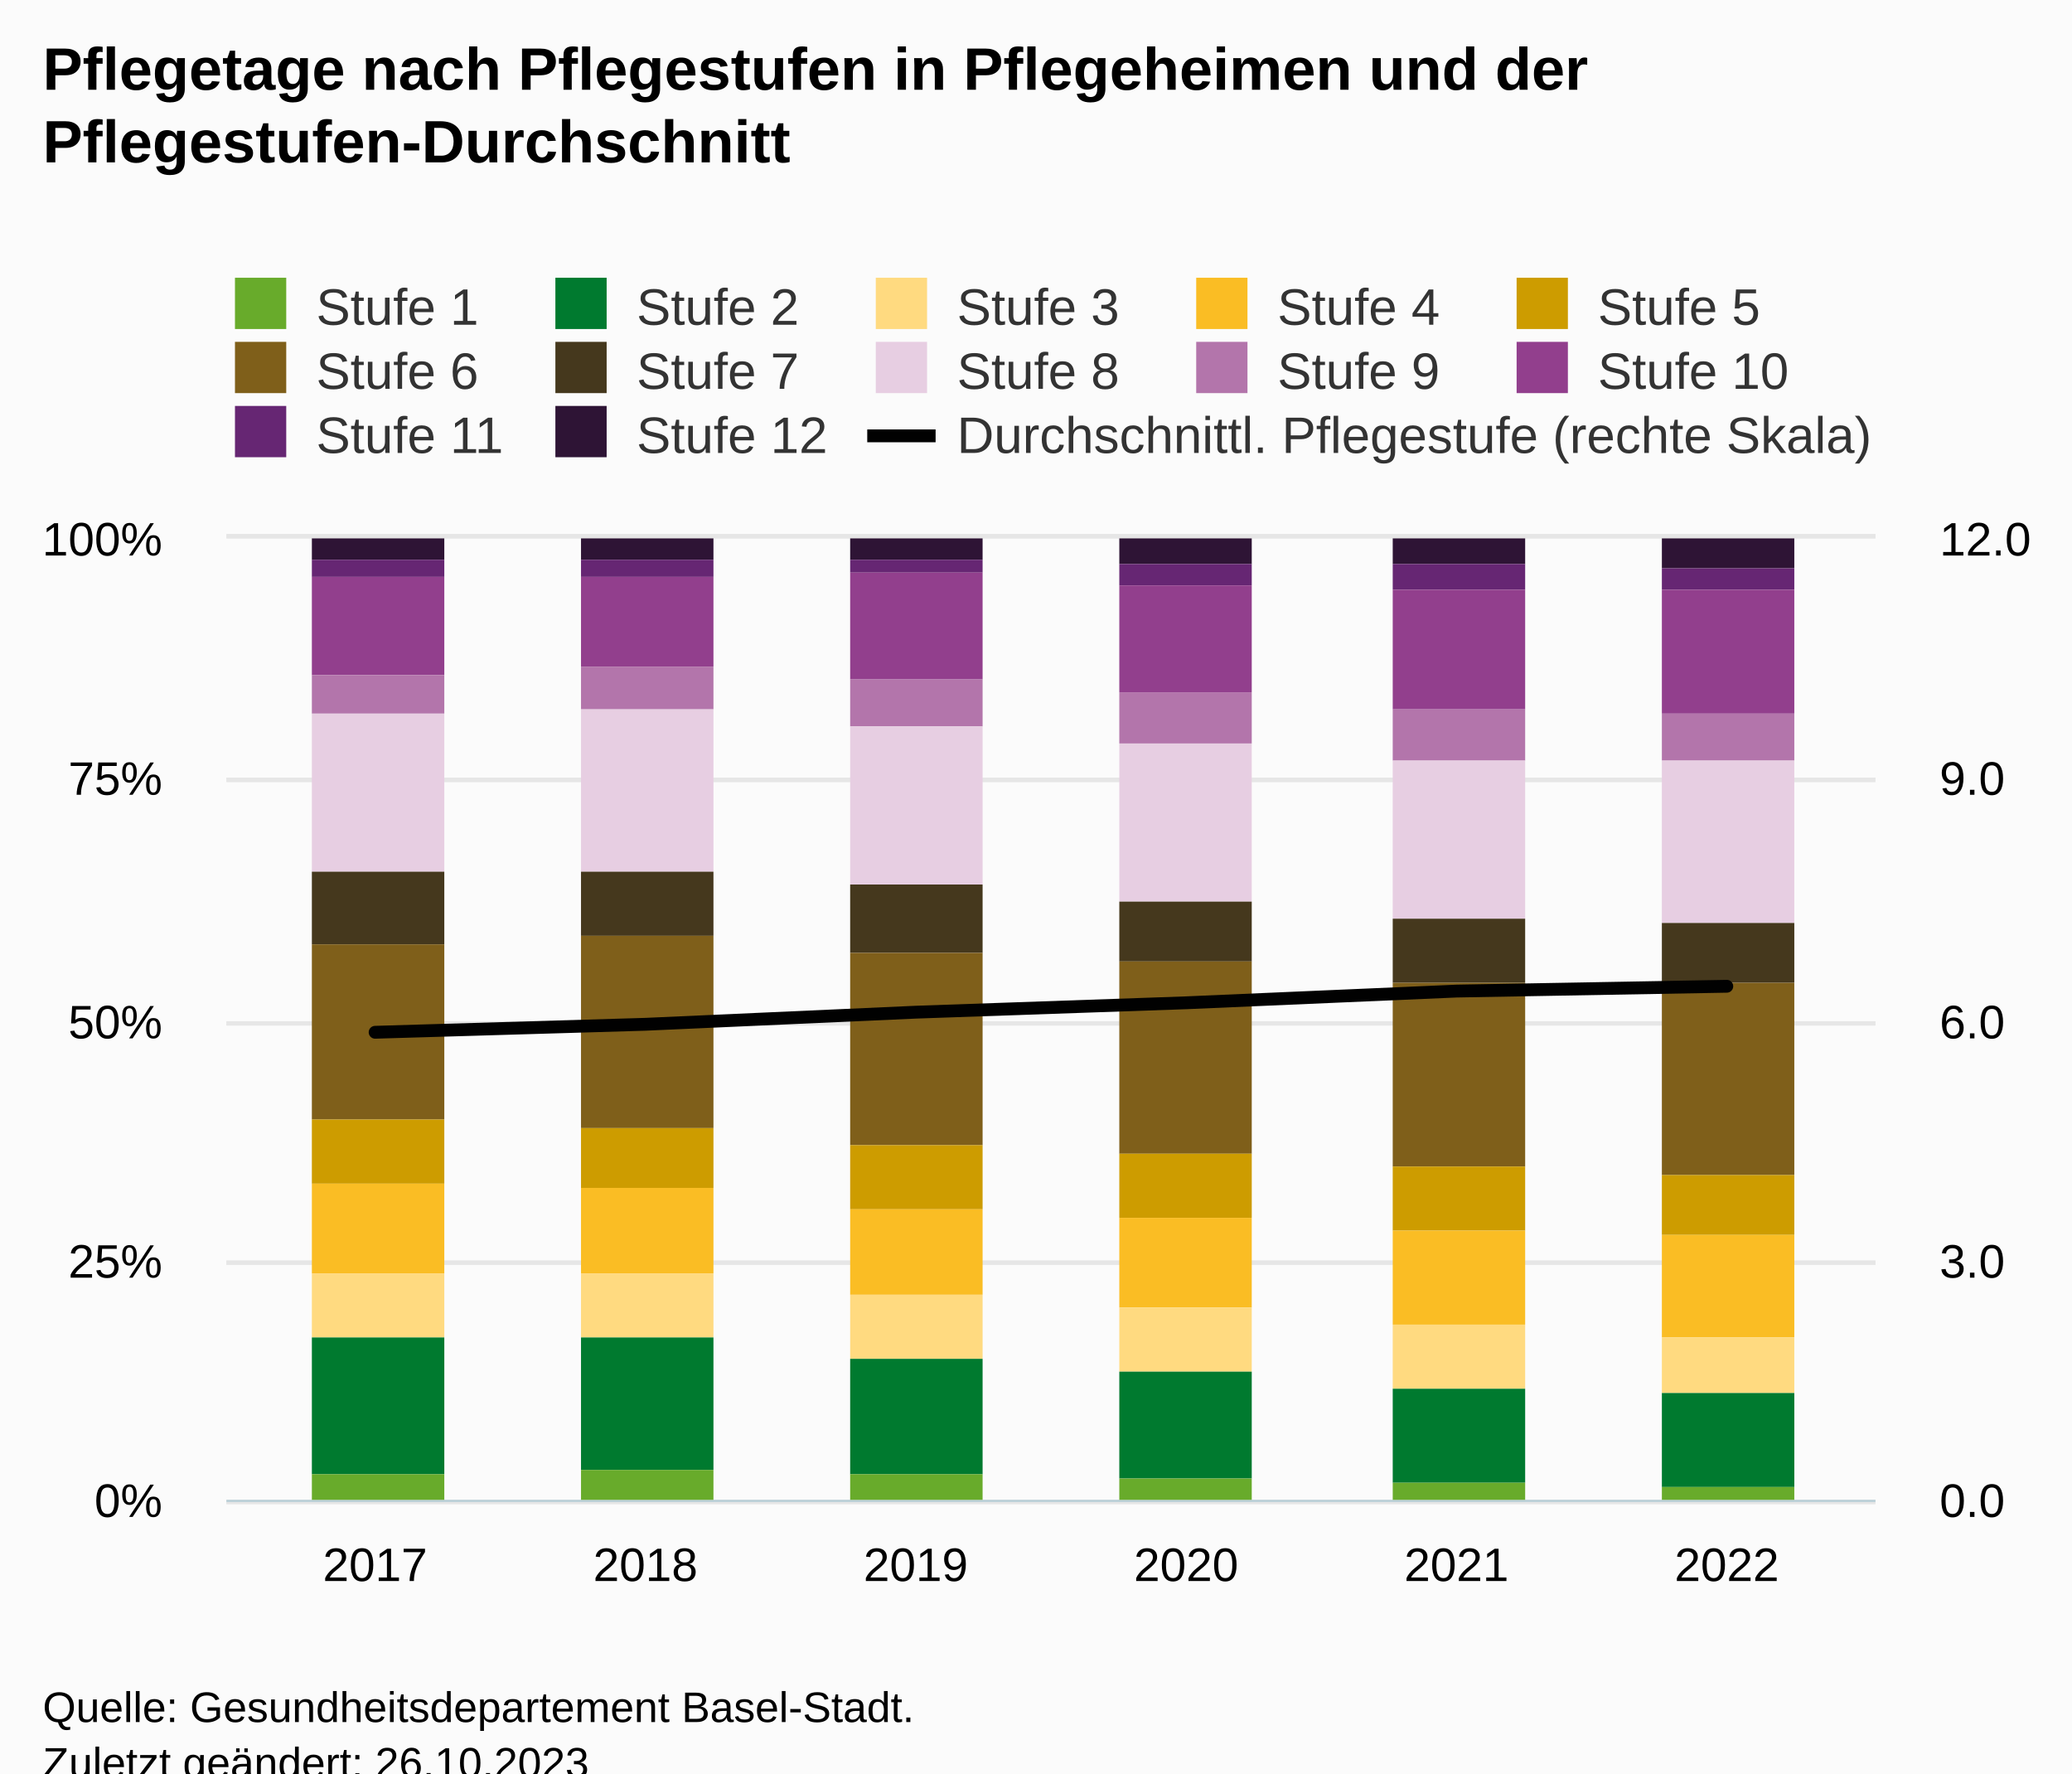
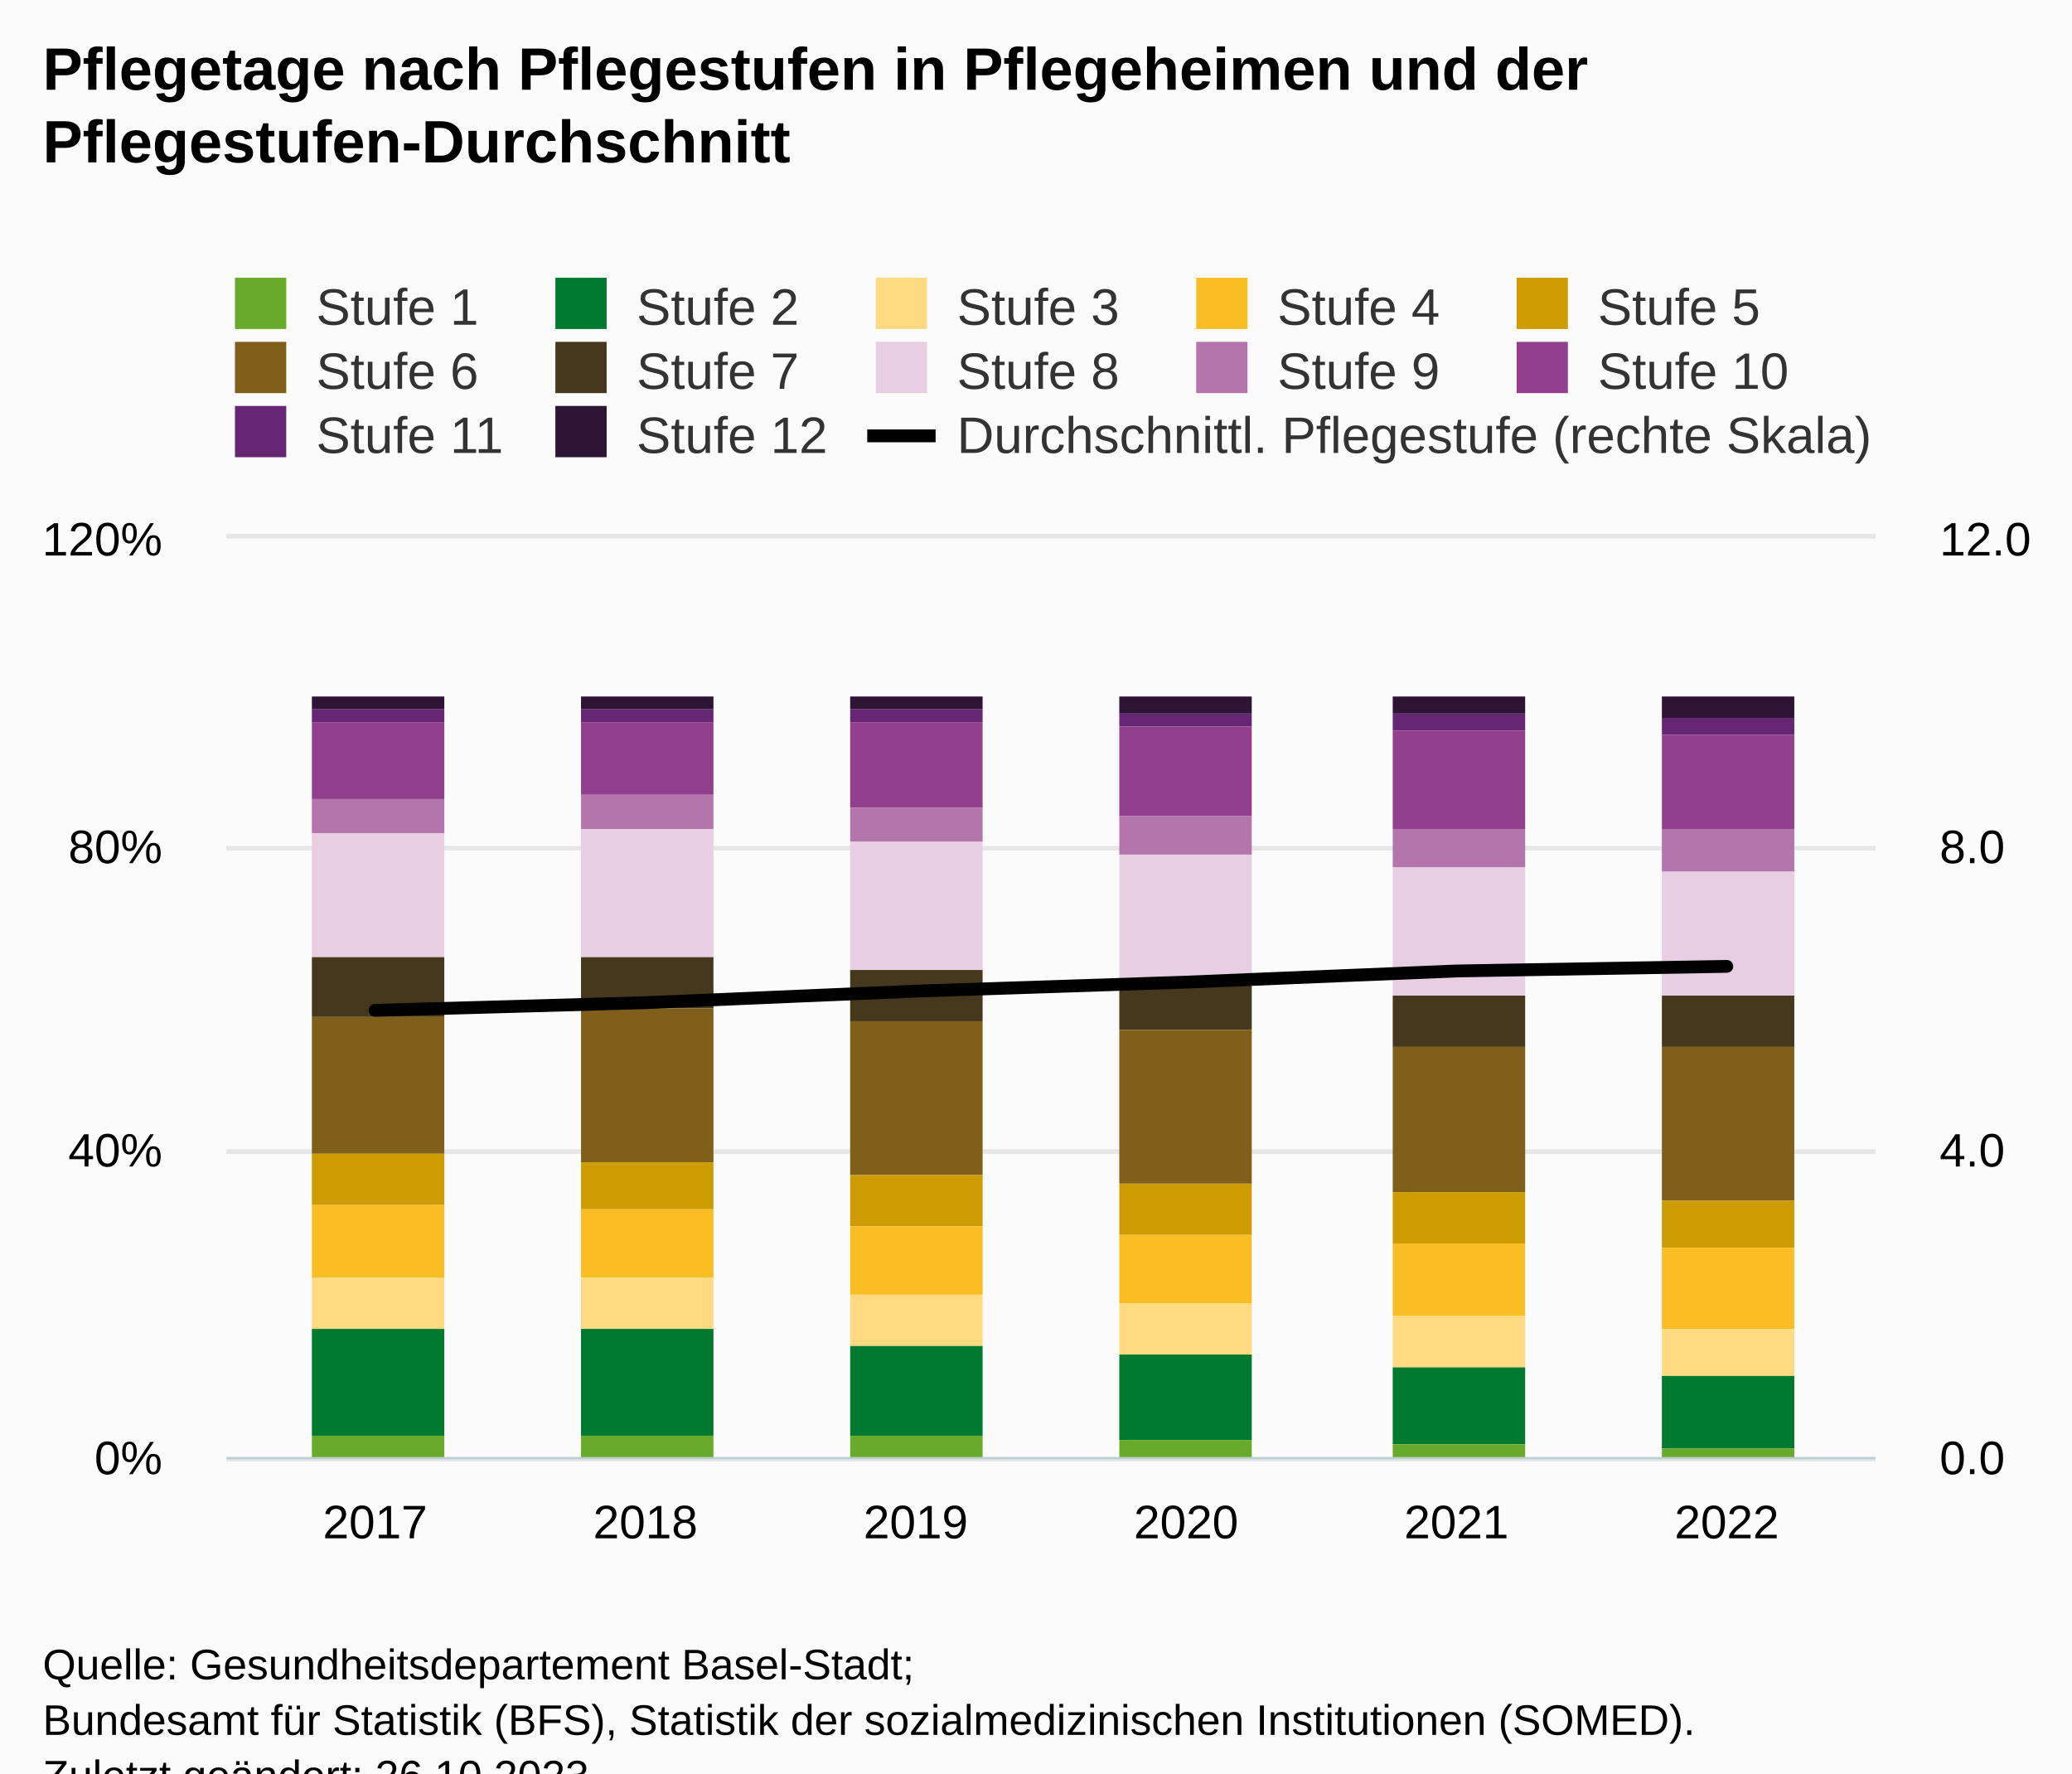
<svg xmlns="http://www.w3.org/2000/svg" version="1.1" class="highcharts-root" style="font-family:Arial;font-size:12px;" viewBox="0 0 485 415">
  <defs>
-     <clipPath id="highcharts-hj6j8vc-87-">
-       <rect x="0" y="0" width="386" height="225" fill="none" />
-     </clipPath>
-     <clipPath id="highcharts-hj6j8vc-94-">
-       <rect x="0" y="0" width="386" height="225" fill="none" />
-     </clipPath>
-     <clipPath id="highcharts-hj6j8vc-167-">
-       <rect x="0" y="0" width="386" height="225" fill="none" />
-     </clipPath>
-     <clipPath id="highcharts-hj6j8vc-168-">
-       <rect x="53" y="126" width="386" height="225" fill="none" />
+     <clipPath id="highcharts-o4ku2j7-87-">
+       <rect x="0" y="0" width="386" height="215" fill="none" />
+     </clipPath>
+     <clipPath id="highcharts-o4ku2j7-94-">
+       <rect x="0" y="0" width="386" height="215" fill="none" />
+     </clipPath>
+     <clipPath id="highcharts-o4ku2j7-167-">
+       <rect x="0" y="0" width="386" height="215" fill="none" />
+     </clipPath>
+     <clipPath id="highcharts-o4ku2j7-168-">
+       <rect x="53" y="126" width="386" height="215" fill="none" />
    </clipPath>
  </defs>
  <rect fill="#fbfbfb" class="highcharts-background" x="0" y="0" width="485" height="428" rx="0" ry="0" />
-   <rect fill="none" class="highcharts-plot-background" x="53" y="126" width="386" height="225" />
+   <rect fill="none" class="highcharts-plot-background" x="53" y="126" width="386" height="215" />
  <g class="highcharts-pane-group" data-z-index="0" />
  <g class="highcharts-grid highcharts-xaxis-grid" data-z-index="1">
-     <path fill="none" data-z-index="1" class="highcharts-grid-line" d="M 87.5 126 L 87.5 351" opacity="1" />
-     <path fill="none" data-z-index="1" class="highcharts-grid-line" d="M 150.5 126 L 150.5 351" opacity="1" />
-     <path fill="none" data-z-index="1" class="highcharts-grid-line" d="M 213.5 126 L 213.5 351" opacity="1" />
-     <path fill="none" data-z-index="1" class="highcharts-grid-line" d="M 277.5 126 L 277.5 351" opacity="1" />
-     <path fill="none" data-z-index="1" class="highcharts-grid-line" d="M 340.5 126 L 340.5 351" opacity="1" />
-     <path fill="none" data-z-index="1" class="highcharts-grid-line" d="M 403.5 126 L 403.5 351" opacity="1" />
+     <path fill="none" data-z-index="1" class="highcharts-grid-line" d="M 87.5 126 L 87.5 341" opacity="1" />
+     <path fill="none" data-z-index="1" class="highcharts-grid-line" d="M 150.5 126 L 150.5 341" opacity="1" />
+     <path fill="none" data-z-index="1" class="highcharts-grid-line" d="M 213.5 126 L 213.5 341" opacity="1" />
+     <path fill="none" data-z-index="1" class="highcharts-grid-line" d="M 277.5 126 L 277.5 341" opacity="1" />
+     <path fill="none" data-z-index="1" class="highcharts-grid-line" d="M 340.5 126 L 340.5 341" opacity="1" />
+     <path fill="none" data-z-index="1" class="highcharts-grid-line" d="M 403.5 126 L 403.5 341" opacity="1" />
  </g>
  <g class="highcharts-grid highcharts-yaxis-grid" data-z-index="1">
-     <path fill="none" stroke="#e6e6e6" stroke-width="1" data-z-index="1" class="highcharts-grid-line" d="M 53 351.5 L 439 351.5" opacity="1" />
-     <path fill="none" stroke="#e6e6e6" stroke-width="1" data-z-index="1" class="highcharts-grid-line" d="M 53 295.5 L 439 295.5" opacity="1" />
-     <path fill="none" stroke="#e6e6e6" stroke-width="1" data-z-index="1" class="highcharts-grid-line" d="M 53 239.5 L 439 239.5" opacity="1" />
-     <path fill="none" stroke="#e6e6e6" stroke-width="1" data-z-index="1" class="highcharts-grid-line" d="M 53 182.5 L 439 182.5" opacity="1" />
+     <path fill="none" stroke="#e6e6e6" stroke-width="1" data-z-index="1" class="highcharts-grid-line" d="M 53 341.5 L 439 341.5" opacity="1" />
+     <path fill="none" stroke="#e6e6e6" stroke-width="1" data-z-index="1" class="highcharts-grid-line" d="M 53 269.5 L 439 269.5" opacity="1" />
+     <path fill="none" stroke="#e6e6e6" stroke-width="1" data-z-index="1" class="highcharts-grid-line" d="M 53 198.5 L 439 198.5" opacity="1" />
    <path fill="none" stroke="#e6e6e6" stroke-width="1" data-z-index="1" class="highcharts-grid-line" d="M 53 125.5 L 439 125.5" opacity="1" />
  </g>
  <g class="highcharts-grid highcharts-yaxis-grid" data-z-index="1">
-     <path fill="none" stroke="#e6e6e6" stroke-width="1" data-z-index="1" class="highcharts-grid-line" d="M 53 351.5 L 439 351.5" opacity="1" />
-     <path fill="none" stroke="#e6e6e6" stroke-width="1" data-z-index="1" class="highcharts-grid-line" d="M 53 295.5 L 439 295.5" opacity="1" />
-     <path fill="none" stroke="#e6e6e6" stroke-width="1" data-z-index="1" class="highcharts-grid-line" d="M 53 239.5 L 439 239.5" opacity="1" />
-     <path fill="none" stroke="#e6e6e6" stroke-width="1" data-z-index="1" class="highcharts-grid-line" d="M 53 182.5 L 439 182.5" opacity="1" />
+     <path fill="none" stroke="#e6e6e6" stroke-width="1" data-z-index="1" class="highcharts-grid-line" d="M 53 341.5 L 439 341.5" opacity="1" />
+     <path fill="none" stroke="#e6e6e6" stroke-width="1" data-z-index="1" class="highcharts-grid-line" d="M 53 269.5 L 439 269.5" opacity="1" />
+     <path fill="none" stroke="#e6e6e6" stroke-width="1" data-z-index="1" class="highcharts-grid-line" d="M 53 198.5 L 439 198.5" opacity="1" />
    <path fill="none" stroke="#e6e6e6" stroke-width="1" data-z-index="1" class="highcharts-grid-line" d="M 53 125.5 L 439 125.5" opacity="1" />
  </g>
-   <rect fill="none" class="highcharts-plot-border" data-z-index="1" x="53" y="126" width="386" height="225" />
+   <rect fill="none" class="highcharts-plot-border" data-z-index="1" x="53" y="126" width="386" height="215" />
  <g class="highcharts-axis highcharts-xaxis" data-z-index="2">
-     <path fill="none" class="highcharts-axis-line" stroke="#B9CFD7" stroke-width="0.5" data-z-index="7" d="M 53 351.25 L 439 351.25" />
+     <path fill="none" class="highcharts-axis-line" stroke="#B9CFD7" stroke-width="0.5" data-z-index="7" d="M 53 341.25 L 439 341.25" />
  </g>
  <g class="highcharts-axis highcharts-yaxis" data-z-index="2">
-     <path fill="none" class="highcharts-axis-line" data-z-index="7" d="M 53 126 L 53 351" />
+     <path fill="none" class="highcharts-axis-line" data-z-index="7" d="M 53 126 L 53 341" />
  </g>
  <g class="highcharts-axis highcharts-yaxis" data-z-index="2">
-     <path fill="none" class="highcharts-axis-line" data-z-index="7" d="M 439 126 L 439 351" />
+     <path fill="none" class="highcharts-axis-line" data-z-index="7" d="M 439 126 L 439 341" />
  </g>
  <g class="highcharts-series-group" data-z-index="3">
-     <g class="highcharts-series highcharts-series-0 highcharts-column-series" data-z-index="0.1" opacity="1" transform="translate(53,126) scale(1 1)" clip-path="url(#highcharts-hj6j8vc-94-)">
-       <rect x="20" y="0" width="31" height="5" fill="#2e1435" opacity="1" class="highcharts-point" />
-       <rect x="83" y="0" width="31" height="5" fill="#2e1435" opacity="1" class="highcharts-point" />
-       <rect x="146" y="0" width="31" height="5" fill="#2e1435" opacity="1" class="highcharts-point" />
-       <rect x="209" y="0" width="31" height="6" fill="#2e1435" opacity="1" class="highcharts-point" />
-       <rect x="273" y="0" width="31" height="6" fill="#2e1435" opacity="1" class="highcharts-point" />
-       <rect x="336" y="0" width="31" height="7" fill="#2e1435" opacity="1" class="highcharts-point" />
+     <g class="highcharts-series highcharts-series-0 highcharts-column-series" data-z-index="0.1" opacity="1" transform="translate(53,126) scale(1 1)" clip-path="url(#highcharts-o4ku2j7-94-)">
+       <rect x="20" y="37" width="31" height="3" fill="#2e1435" opacity="1" class="highcharts-point" />
+       <rect x="83" y="37" width="31" height="3" fill="#2e1435" opacity="1" class="highcharts-point" />
+       <rect x="146" y="37" width="31" height="3" fill="#2e1435" opacity="1" class="highcharts-point" />
+       <rect x="209" y="37" width="31" height="4" fill="#2e1435" opacity="1" class="highcharts-point" />
+       <rect x="273" y="37" width="31" height="4" fill="#2e1435" opacity="1" class="highcharts-point" />
+       <rect x="336" y="37" width="31" height="5" fill="#2e1435" opacity="1" class="highcharts-point" />
    </g>
    <g class="highcharts-markers highcharts-series-0 highcharts-column-series" data-z-index="0.1" opacity="1" transform="translate(53,126) scale(1 1)" clip-path="none" />
-     <g class="highcharts-series highcharts-series-1 highcharts-column-series" data-z-index="0.1" opacity="1" transform="translate(53,126) scale(1 1)" clip-path="url(#highcharts-hj6j8vc-94-)">
-       <rect x="20" y="5" width="31" height="4" fill="#662673" opacity="1" class="highcharts-point" />
-       <rect x="83" y="5" width="31" height="4" fill="#662673" opacity="1" class="highcharts-point" />
-       <rect x="146" y="5" width="31" height="3" fill="#662673" opacity="1" class="highcharts-point" />
-       <rect x="209" y="6" width="31" height="5" fill="#662673" opacity="1" class="highcharts-point" />
-       <rect x="273" y="6" width="31" height="6" fill="#662673" opacity="1" class="highcharts-point" />
-       <rect x="336" y="7" width="31" height="5" fill="#662673" opacity="1" class="highcharts-point" />
+     <g class="highcharts-series highcharts-series-1 highcharts-column-series" data-z-index="0.1" opacity="1" transform="translate(53,126) scale(1 1)" clip-path="url(#highcharts-o4ku2j7-94-)">
+       <rect x="20" y="40" width="31" height="3" fill="#662673" opacity="1" class="highcharts-point" />
+       <rect x="83" y="40" width="31" height="3" fill="#662673" opacity="1" class="highcharts-point" />
+       <rect x="146" y="40" width="31" height="3" fill="#662673" opacity="1" class="highcharts-point" />
+       <rect x="209" y="41" width="31" height="3" fill="#662673" opacity="1" class="highcharts-point" />
+       <rect x="273" y="41" width="31" height="4" fill="#662673" opacity="1" class="highcharts-point" />
+       <rect x="336" y="42" width="31" height="4" fill="#662673" opacity="1" class="highcharts-point" />
    </g>
    <g class="highcharts-markers highcharts-series-1 highcharts-column-series" data-z-index="0.1" opacity="1" transform="translate(53,126) scale(1 1)" clip-path="none" />
-     <g class="highcharts-series highcharts-series-2 highcharts-column-series" data-z-index="0.1" opacity="1" transform="translate(53,126) scale(1 1)" clip-path="url(#highcharts-hj6j8vc-94-)">
-       <rect x="20" y="9" width="31" height="23" fill="#923f8d" opacity="1" class="highcharts-point" />
-       <rect x="83" y="9" width="31" height="21" fill="#923f8d" opacity="1" class="highcharts-point" />
-       <rect x="146" y="8" width="31" height="25" fill="#923f8d" opacity="1" class="highcharts-point" />
-       <rect x="209" y="11" width="31" height="25" fill="#923f8d" opacity="1" class="highcharts-point" />
-       <rect x="273" y="12" width="31" height="28" fill="#923f8d" opacity="1" class="highcharts-point" />
-       <rect x="336" y="12" width="31" height="29" fill="#923f8d" opacity="1" class="highcharts-point" />
+     <g class="highcharts-series highcharts-series-2 highcharts-column-series" data-z-index="0.1" opacity="1" transform="translate(53,126) scale(1 1)" clip-path="url(#highcharts-o4ku2j7-94-)">
+       <rect x="20" y="43" width="31" height="18" fill="#923f8d" opacity="1" class="highcharts-point" />
+       <rect x="83" y="43" width="31" height="17" fill="#923f8d" opacity="1" class="highcharts-point" />
+       <rect x="146" y="43" width="31" height="20" fill="#923f8d" opacity="1" class="highcharts-point" />
+       <rect x="209" y="44" width="31" height="21" fill="#923f8d" opacity="1" class="highcharts-point" />
+       <rect x="273" y="45" width="31" height="23" fill="#923f8d" opacity="1" class="highcharts-point" />
+       <rect x="336" y="46" width="31" height="22" fill="#923f8d" opacity="1" class="highcharts-point" />
    </g>
    <g class="highcharts-markers highcharts-series-2 highcharts-column-series" data-z-index="0.1" opacity="1" transform="translate(53,126) scale(1 1)" clip-path="none" />
-     <g class="highcharts-series highcharts-series-3 highcharts-column-series" data-z-index="0.1" opacity="1" transform="translate(53,126) scale(1 1)" clip-path="url(#highcharts-hj6j8vc-94-)">
-       <rect x="20" y="32" width="31" height="9" fill="#b375ab" opacity="1" class="highcharts-point" />
-       <rect x="83" y="30" width="31" height="10" fill="#b375ab" opacity="1" class="highcharts-point" />
-       <rect x="146" y="33" width="31" height="11" fill="#b375ab" opacity="1" class="highcharts-point" />
-       <rect x="209" y="36" width="31" height="12" fill="#b375ab" opacity="1" class="highcharts-point" />
-       <rect x="273" y="40" width="31" height="12" fill="#b375ab" opacity="1" class="highcharts-point" />
-       <rect x="336" y="41" width="31" height="11" fill="#b375ab" opacity="1" class="highcharts-point" />
+     <g class="highcharts-series highcharts-series-3 highcharts-column-series" data-z-index="0.1" opacity="1" transform="translate(53,126) scale(1 1)" clip-path="url(#highcharts-o4ku2j7-94-)">
+       <rect x="20" y="61" width="31" height="8" fill="#b375ab" opacity="1" class="highcharts-point" />
+       <rect x="83" y="60" width="31" height="8" fill="#b375ab" opacity="1" class="highcharts-point" />
+       <rect x="146" y="63" width="31" height="8" fill="#b375ab" opacity="1" class="highcharts-point" />
+       <rect x="209" y="65" width="31" height="9" fill="#b375ab" opacity="1" class="highcharts-point" />
+       <rect x="273" y="68" width="31" height="9" fill="#b375ab" opacity="1" class="highcharts-point" />
+       <rect x="336" y="68" width="31" height="10" fill="#b375ab" opacity="1" class="highcharts-point" />
    </g>
    <g class="highcharts-markers highcharts-series-3 highcharts-column-series" data-z-index="0.1" opacity="1" transform="translate(53,126) scale(1 1)" clip-path="none" />
-     <g class="highcharts-series highcharts-series-4 highcharts-column-series" data-z-index="0.1" opacity="1" transform="translate(53,126) scale(1 1)" clip-path="url(#highcharts-hj6j8vc-94-)">
-       <rect x="20" y="41" width="31" height="37" fill="#e7cee2" opacity="1" class="highcharts-point" />
-       <rect x="83" y="40" width="31" height="38" fill="#e7cee2" opacity="1" class="highcharts-point" />
-       <rect x="146" y="44" width="31" height="37" fill="#e7cee2" opacity="1" class="highcharts-point" />
-       <rect x="209" y="48" width="31" height="37" fill="#e7cee2" opacity="1" class="highcharts-point" />
-       <rect x="273" y="52" width="31" height="37" fill="#e7cee2" opacity="1" class="highcharts-point" />
-       <rect x="336" y="52" width="31" height="38" fill="#e7cee2" opacity="1" class="highcharts-point" />
+     <g class="highcharts-series highcharts-series-4 highcharts-column-series" data-z-index="0.1" opacity="1" transform="translate(53,126) scale(1 1)" clip-path="url(#highcharts-o4ku2j7-94-)">
+       <rect x="20" y="69" width="31" height="29" fill="#e7cee2" opacity="1" class="highcharts-point" />
+       <rect x="83" y="68" width="31" height="30" fill="#e7cee2" opacity="1" class="highcharts-point" />
+       <rect x="146" y="71" width="31" height="30" fill="#e7cee2" opacity="1" class="highcharts-point" />
+       <rect x="209" y="74" width="31" height="30" fill="#e7cee2" opacity="1" class="highcharts-point" />
+       <rect x="273" y="77" width="31" height="30" fill="#e7cee2" opacity="1" class="highcharts-point" />
+       <rect x="336" y="78" width="31" height="29" fill="#e7cee2" opacity="1" class="highcharts-point" />
    </g>
    <g class="highcharts-markers highcharts-series-4 highcharts-column-series" data-z-index="0.1" opacity="1" transform="translate(53,126) scale(1 1)" clip-path="none" />
-     <g class="highcharts-series highcharts-series-5 highcharts-column-series" data-z-index="0.1" opacity="1" transform="translate(53,126) scale(1 1)" clip-path="url(#highcharts-hj6j8vc-94-)">
-       <rect x="20" y="78" width="31" height="17" fill="#45381d" opacity="1" class="highcharts-point" />
-       <rect x="83" y="78" width="31" height="15" fill="#45381d" opacity="1" class="highcharts-point" />
-       <rect x="146" y="81" width="31" height="16" fill="#45381d" opacity="1" class="highcharts-point" />
-       <rect x="209" y="85" width="31" height="14" fill="#45381d" opacity="1" class="highcharts-point" />
-       <rect x="273" y="89" width="31" height="15" fill="#45381d" opacity="1" class="highcharts-point" />
-       <rect x="336" y="90" width="31" height="14" fill="#45381d" opacity="1" class="highcharts-point" />
+     <g class="highcharts-series highcharts-series-5 highcharts-column-series" data-z-index="0.1" opacity="1" transform="translate(53,126) scale(1 1)" clip-path="url(#highcharts-o4ku2j7-94-)">
+       <rect x="20" y="98" width="31" height="14" fill="#45381d" opacity="1" class="highcharts-point" />
+       <rect x="83" y="98" width="31" height="12" fill="#45381d" opacity="1" class="highcharts-point" />
+       <rect x="146" y="101" width="31" height="12" fill="#45381d" opacity="1" class="highcharts-point" />
+       <rect x="209" y="104" width="31" height="11" fill="#45381d" opacity="1" class="highcharts-point" />
+       <rect x="273" y="107" width="31" height="12" fill="#45381d" opacity="1" class="highcharts-point" />
+       <rect x="336" y="107" width="31" height="12" fill="#45381d" opacity="1" class="highcharts-point" />
    </g>
    <g class="highcharts-markers highcharts-series-5 highcharts-column-series" data-z-index="0.1" opacity="1" transform="translate(53,126) scale(1 1)" clip-path="none" />
-     <g class="highcharts-series highcharts-series-6 highcharts-column-series" data-z-index="0.1" opacity="1" transform="translate(53,126) scale(1 1)" clip-path="url(#highcharts-hj6j8vc-94-)">
-       <rect x="20" y="95" width="31" height="41" fill="#7f5f1a" opacity="1" class="highcharts-point" />
-       <rect x="83" y="93" width="31" height="45" fill="#7f5f1a" opacity="1" class="highcharts-point" />
-       <rect x="146" y="97" width="31" height="45" fill="#7f5f1a" opacity="1" class="highcharts-point" />
-       <rect x="209" y="99" width="31" height="45" fill="#7f5f1a" opacity="1" class="highcharts-point" />
-       <rect x="273" y="104" width="31" height="43" fill="#7f5f1a" opacity="1" class="highcharts-point" />
-       <rect x="336" y="104" width="31" height="45" fill="#7f5f1a" opacity="1" class="highcharts-point" />
+     <g class="highcharts-series highcharts-series-6 highcharts-column-series" data-z-index="0.1" opacity="1" transform="translate(53,126) scale(1 1)" clip-path="url(#highcharts-o4ku2j7-94-)">
+       <rect x="20" y="112" width="31" height="32" fill="#7f5f1a" opacity="1" class="highcharts-point" />
+       <rect x="83" y="110" width="31" height="36" fill="#7f5f1a" opacity="1" class="highcharts-point" />
+       <rect x="146" y="113" width="31" height="36" fill="#7f5f1a" opacity="1" class="highcharts-point" />
+       <rect x="209" y="115" width="31" height="36" fill="#7f5f1a" opacity="1" class="highcharts-point" />
+       <rect x="273" y="119" width="31" height="34" fill="#7f5f1a" opacity="1" class="highcharts-point" />
+       <rect x="336" y="119" width="31" height="36" fill="#7f5f1a" opacity="1" class="highcharts-point" />
    </g>
    <g class="highcharts-markers highcharts-series-6 highcharts-column-series" data-z-index="0.1" opacity="1" transform="translate(53,126) scale(1 1)" clip-path="none" />
-     <g class="highcharts-series highcharts-series-7 highcharts-column-series" data-z-index="0.1" opacity="1" transform="translate(53,126) scale(1 1)" clip-path="url(#highcharts-hj6j8vc-94-)">
-       <rect x="20" y="136" width="31" height="15" fill="#cd9c00" opacity="1" class="highcharts-point" />
-       <rect x="83" y="138" width="31" height="14" fill="#cd9c00" opacity="1" class="highcharts-point" />
-       <rect x="146" y="142" width="31" height="15" fill="#cd9c00" opacity="1" class="highcharts-point" />
-       <rect x="209" y="144" width="31" height="15" fill="#cd9c00" opacity="1" class="highcharts-point" />
-       <rect x="273" y="147" width="31" height="15" fill="#cd9c00" opacity="1" class="highcharts-point" />
-       <rect x="336" y="149" width="31" height="14" fill="#cd9c00" opacity="1" class="highcharts-point" />
+     <g class="highcharts-series highcharts-series-7 highcharts-column-series" data-z-index="0.1" opacity="1" transform="translate(53,126) scale(1 1)" clip-path="url(#highcharts-o4ku2j7-94-)">
+       <rect x="20" y="144" width="31" height="12" fill="#cd9c00" opacity="1" class="highcharts-point" />
+       <rect x="83" y="146" width="31" height="11" fill="#cd9c00" opacity="1" class="highcharts-point" />
+       <rect x="146" y="149" width="31" height="12" fill="#cd9c00" opacity="1" class="highcharts-point" />
+       <rect x="209" y="151" width="31" height="12" fill="#cd9c00" opacity="1" class="highcharts-point" />
+       <rect x="273" y="153" width="31" height="12" fill="#cd9c00" opacity="1" class="highcharts-point" />
+       <rect x="336" y="155" width="31" height="11" fill="#cd9c00" opacity="1" class="highcharts-point" />
    </g>
    <g class="highcharts-markers highcharts-series-7 highcharts-column-series" data-z-index="0.1" opacity="1" transform="translate(53,126) scale(1 1)" clip-path="none" />
-     <g class="highcharts-series highcharts-series-8 highcharts-column-series" data-z-index="0.1" opacity="1" transform="translate(53,126) scale(1 1)" clip-path="url(#highcharts-hj6j8vc-94-)">
-       <rect x="20" y="151" width="31" height="21" fill="#fabd24" opacity="1" class="highcharts-point" />
-       <rect x="83" y="152" width="31" height="20" fill="#fabd24" opacity="1" class="highcharts-point" />
-       <rect x="146" y="157" width="31" height="20" fill="#fabd24" opacity="1" class="highcharts-point" />
-       <rect x="209" y="159" width="31" height="21" fill="#fabd24" opacity="1" class="highcharts-point" />
-       <rect x="273" y="162" width="31" height="22" fill="#fabd24" opacity="1" class="highcharts-point" />
-       <rect x="336" y="163" width="31" height="24" fill="#fabd24" opacity="1" class="highcharts-point" />
+     <g class="highcharts-series highcharts-series-8 highcharts-column-series" data-z-index="0.1" opacity="1" transform="translate(53,126) scale(1 1)" clip-path="url(#highcharts-o4ku2j7-94-)">
+       <rect x="20" y="156" width="31" height="17" fill="#fabd24" opacity="1" class="highcharts-point" />
+       <rect x="83" y="157" width="31" height="16" fill="#fabd24" opacity="1" class="highcharts-point" />
+       <rect x="146" y="161" width="31" height="16" fill="#fabd24" opacity="1" class="highcharts-point" />
+       <rect x="209" y="163" width="31" height="16" fill="#fabd24" opacity="1" class="highcharts-point" />
+       <rect x="273" y="165" width="31" height="17" fill="#fabd24" opacity="1" class="highcharts-point" />
+       <rect x="336" y="166" width="31" height="19" fill="#fabd24" opacity="1" class="highcharts-point" />
    </g>
    <g class="highcharts-markers highcharts-series-8 highcharts-column-series" data-z-index="0.1" opacity="1" transform="translate(53,126) scale(1 1)" clip-path="none" />
-     <g class="highcharts-series highcharts-series-9 highcharts-column-series" data-z-index="0.1" opacity="1" transform="translate(53,126) scale(1 1)" clip-path="url(#highcharts-hj6j8vc-94-)">
-       <rect x="20" y="172" width="31" height="15" fill="#ffda80" opacity="1" class="highcharts-point" />
-       <rect x="83" y="172" width="31" height="15" fill="#ffda80" opacity="1" class="highcharts-point" />
-       <rect x="146" y="177" width="31" height="15" fill="#ffda80" opacity="1" class="highcharts-point" />
-       <rect x="209" y="180" width="31" height="15" fill="#ffda80" opacity="1" class="highcharts-point" />
-       <rect x="273" y="184" width="31" height="15" fill="#ffda80" opacity="1" class="highcharts-point" />
-       <rect x="336" y="187" width="31" height="13" fill="#ffda80" opacity="1" class="highcharts-point" />
+     <g class="highcharts-series highcharts-series-9 highcharts-column-series" data-z-index="0.1" opacity="1" transform="translate(53,126) scale(1 1)" clip-path="url(#highcharts-o4ku2j7-94-)">
+       <rect x="20" y="173" width="31" height="12" fill="#ffda80" opacity="1" class="highcharts-point" />
+       <rect x="83" y="173" width="31" height="12" fill="#ffda80" opacity="1" class="highcharts-point" />
+       <rect x="146" y="177" width="31" height="12" fill="#ffda80" opacity="1" class="highcharts-point" />
+       <rect x="209" y="179" width="31" height="12" fill="#ffda80" opacity="1" class="highcharts-point" />
+       <rect x="273" y="182" width="31" height="12" fill="#ffda80" opacity="1" class="highcharts-point" />
+       <rect x="336" y="185" width="31" height="11" fill="#ffda80" opacity="1" class="highcharts-point" />
    </g>
    <g class="highcharts-markers highcharts-series-9 highcharts-column-series" data-z-index="0.1" opacity="1" transform="translate(53,126) scale(1 1)" clip-path="none" />
-     <g class="highcharts-series highcharts-series-10 highcharts-column-series" data-z-index="0.1" opacity="1" transform="translate(53,126) scale(1 1)" clip-path="url(#highcharts-hj6j8vc-94-)">
-       <rect x="20" y="187" width="31" height="32" fill="#007a2f" opacity="1" class="highcharts-point" />
-       <rect x="83" y="187" width="31" height="31" fill="#007a2f" opacity="1" class="highcharts-point" />
-       <rect x="146" y="192" width="31" height="27" fill="#007a2f" opacity="1" class="highcharts-point" />
-       <rect x="209" y="195" width="31" height="25" fill="#007a2f" opacity="1" class="highcharts-point" />
-       <rect x="273" y="199" width="31" height="22" fill="#007a2f" opacity="1" class="highcharts-point" />
-       <rect x="336" y="200" width="31" height="22" fill="#007a2f" opacity="1" class="highcharts-point" />
+     <g class="highcharts-series highcharts-series-10 highcharts-column-series" data-z-index="0.1" opacity="1" transform="translate(53,126) scale(1 1)" clip-path="url(#highcharts-o4ku2j7-94-)">
+       <rect x="20" y="185" width="31" height="25" fill="#007a2f" opacity="1" class="highcharts-point" />
+       <rect x="83" y="185" width="31" height="25" fill="#007a2f" opacity="1" class="highcharts-point" />
+       <rect x="146" y="189" width="31" height="21" fill="#007a2f" opacity="1" class="highcharts-point" />
+       <rect x="209" y="191" width="31" height="20" fill="#007a2f" opacity="1" class="highcharts-point" />
+       <rect x="273" y="194" width="31" height="18" fill="#007a2f" opacity="1" class="highcharts-point" />
+       <rect x="336" y="196" width="31" height="17" fill="#007a2f" opacity="1" class="highcharts-point" />
    </g>
    <g class="highcharts-markers highcharts-series-10 highcharts-column-series" data-z-index="0.1" opacity="1" transform="translate(53,126) scale(1 1)" clip-path="none" />
-     <g class="highcharts-series highcharts-series-11 highcharts-column-series" data-z-index="0.1" opacity="1" transform="translate(53,126) scale(1 1)" clip-path="url(#highcharts-hj6j8vc-94-)">
-       <rect x="20" y="219" width="31" height="7" fill="#68ab2b" opacity="1" class="highcharts-point" />
-       <rect x="83" y="218" width="31" height="8" fill="#68ab2b" opacity="1" class="highcharts-point" />
-       <rect x="146" y="219" width="31" height="7" fill="#68ab2b" opacity="1" class="highcharts-point" />
-       <rect x="209" y="220" width="31" height="6" fill="#68ab2b" opacity="1" class="highcharts-point" />
-       <rect x="273" y="221" width="31" height="5" fill="#68ab2b" opacity="1" class="highcharts-point" />
-       <rect x="336" y="222" width="31" height="4" fill="#68ab2b" opacity="1" class="highcharts-point" />
+     <g class="highcharts-series highcharts-series-11 highcharts-column-series" data-z-index="0.1" opacity="1" transform="translate(53,126) scale(1 1)" clip-path="url(#highcharts-o4ku2j7-94-)">
+       <rect x="20" y="210" width="31" height="6" fill="#68ab2b" opacity="1" class="highcharts-point" />
+       <rect x="83" y="210" width="31" height="6" fill="#68ab2b" opacity="1" class="highcharts-point" />
+       <rect x="146" y="210" width="31" height="6" fill="#68ab2b" opacity="1" class="highcharts-point" />
+       <rect x="209" y="211" width="31" height="5" fill="#68ab2b" opacity="1" class="highcharts-point" />
+       <rect x="273" y="212" width="31" height="4" fill="#68ab2b" opacity="1" class="highcharts-point" />
+       <rect x="336" y="213" width="31" height="3" fill="#68ab2b" opacity="1" class="highcharts-point" />
    </g>
    <g class="highcharts-markers highcharts-series-11 highcharts-column-series" data-z-index="0.1" opacity="1" transform="translate(53,126) scale(1 1)" clip-path="none" />
-     <g class="highcharts-series highcharts-series-12 highcharts-line-series" data-z-index="0.1" opacity="1" transform="translate(53,126) scale(1 1)" clip-path="url(#highcharts-hj6j8vc-167-)">
-       <path fill="none" d="M 34.803 115.577 L 98.082 113.709 L 161.361 110.876 L 224.639 108.677 L 287.918 105.939 L 351.197 104.812" class="highcharts-graph" data-z-index="1" stroke="#010101" stroke-width="3" stroke-linejoin="round" stroke-linecap="round" />
+     <g class="highcharts-series highcharts-series-12 highcharts-line-series" data-z-index="0.1" opacity="1" transform="translate(53,126) scale(1 1)" clip-path="url(#highcharts-o4ku2j7-167-)">
+       <path fill="none" d="M 34.803 110.44 L 98.082 108.656 L 161.361 105.948 L 224.639 103.847 L 287.918 101.231 L 351.197 100.154" class="highcharts-graph" data-z-index="1" stroke="#010101" stroke-width="3" stroke-linejoin="round" stroke-linecap="round" />
    </g>
    <g class="highcharts-markers highcharts-series-12 highcharts-line-series" data-z-index="0.1" opacity="1" transform="translate(53,126) scale(1 1)" clip-path="none" />
  </g>
  <text x="10" text-anchor="start" class="highcharts-title" data-z-index="4" style="color:#000000;font-size:14px;font-weight:bold;fill:#000000;" y="21">
    <tspan>Pflegetage nach Pflegestufen in Pflegeheimen und der</tspan>
    <tspan dy="17" x="10">Pflegestufen-Durchschnitt</tspan>
  </text>
  <text x="10" text-anchor="start" class="highcharts-subtitle" data-z-index="4" style="color:#000000;font-size:12px;font-weight:normal;fill:#000000;" y="57" />
-   <text x="10" text-anchor="start" class="highcharts-caption" data-z-index="4" style="color:#666666;fill:#666666;" y="385" />
+   <text x="10" text-anchor="start" class="highcharts-caption" data-z-index="4" style="color:#666666;fill:#666666;" y="375" />
  <g class="highcharts-legend" data-z-index="7" transform="translate(45,58)">
    <rect fill="none" class="highcharts-legend-box" rx="0" ry="0" x="0" y="0" width="381" height="56" visibility="visible" />
    <g data-z-index="1">
      <g>
        <g class="highcharts-legend-item highcharts-column-series highcharts-color-undefined highcharts-series-11" data-z-index="1" transform="translate(8,3)">
          <text x="21" style="color:#333333;cursor:pointer;font-size:12px;font-weight:normal;white-space:nowrap;fill:#333333;" text-anchor="start" data-z-index="2" y="15">
            <tspan>Stufe 1</tspan>
          </text>
          <rect x="2" y="4" width="12" height="12" fill="#68ab2b" class="highcharts-point" data-z-index="3" />
        </g>
        <g class="highcharts-legend-item highcharts-column-series highcharts-color-undefined highcharts-series-10" data-z-index="1" transform="translate(83,3)">
          <text x="21" y="15" style="color:#333333;cursor:pointer;font-size:12px;font-weight:normal;white-space:nowrap;fill:#333333;" text-anchor="start" data-z-index="2">
            <tspan>Stufe 2</tspan>
          </text>
          <rect x="2" y="4" width="12" height="12" fill="#007a2f" class="highcharts-point" data-z-index="3" />
        </g>
        <g class="highcharts-legend-item highcharts-column-series highcharts-color-undefined highcharts-series-9" data-z-index="1" transform="translate(158,3)">
          <text x="21" y="15" style="color:#333333;cursor:pointer;font-size:12px;font-weight:normal;white-space:nowrap;fill:#333333;" text-anchor="start" data-z-index="2">
            <tspan>Stufe 3</tspan>
          </text>
          <rect x="2" y="4" width="12" height="12" fill="#ffda80" class="highcharts-point" data-z-index="3" />
        </g>
        <g class="highcharts-legend-item highcharts-column-series highcharts-color-undefined highcharts-series-8" data-z-index="1" transform="translate(233,3)">
          <text x="21" y="15" style="color:#333333;cursor:pointer;font-size:12px;font-weight:normal;white-space:nowrap;fill:#333333;" text-anchor="start" data-z-index="2">
            <tspan>Stufe 4</tspan>
          </text>
          <rect x="2" y="4" width="12" height="12" fill="#fabd24" class="highcharts-point" data-z-index="3" />
        </g>
        <g class="highcharts-legend-item highcharts-column-series highcharts-color-undefined highcharts-series-7" data-z-index="1" transform="translate(308,3)">
          <text x="21" y="15" style="color:#333333;cursor:pointer;font-size:12px;font-weight:normal;white-space:nowrap;fill:#333333;" text-anchor="start" data-z-index="2">
            <tspan>Stufe 5</tspan>
          </text>
          <rect x="2" y="4" width="12" height="12" fill="#cd9c00" class="highcharts-point" data-z-index="3" />
        </g>
        <g class="highcharts-legend-item highcharts-column-series highcharts-color-undefined highcharts-series-6" data-z-index="1" transform="translate(8,18)">
          <text x="21" y="15" style="color:#333333;cursor:pointer;font-size:12px;font-weight:normal;white-space:nowrap;fill:#333333;" text-anchor="start" data-z-index="2">
            <tspan>Stufe 6</tspan>
          </text>
          <rect x="2" y="4" width="12" height="12" fill="#7f5f1a" class="highcharts-point" data-z-index="3" />
        </g>
        <g class="highcharts-legend-item highcharts-column-series highcharts-color-undefined highcharts-series-5" data-z-index="1" transform="translate(83,18)">
          <text x="21" y="15" style="color:#333333;cursor:pointer;font-size:12px;font-weight:normal;white-space:nowrap;fill:#333333;" text-anchor="start" data-z-index="2">
            <tspan>Stufe 7</tspan>
          </text>
          <rect x="2" y="4" width="12" height="12" fill="#45381d" class="highcharts-point" data-z-index="3" />
        </g>
        <g class="highcharts-legend-item highcharts-column-series highcharts-color-undefined highcharts-series-4" data-z-index="1" transform="translate(158,18)">
          <text x="21" y="15" style="color:#333333;cursor:pointer;font-size:12px;font-weight:normal;white-space:nowrap;fill:#333333;" text-anchor="start" data-z-index="2">
            <tspan>Stufe 8</tspan>
          </text>
          <rect x="2" y="4" width="12" height="12" fill="#e7cee2" class="highcharts-point" data-z-index="3" />
        </g>
        <g class="highcharts-legend-item highcharts-column-series highcharts-color-undefined highcharts-series-3" data-z-index="1" transform="translate(233,18)">
          <text x="21" y="15" style="color:#333333;cursor:pointer;font-size:12px;font-weight:normal;white-space:nowrap;fill:#333333;" text-anchor="start" data-z-index="2">
            <tspan>Stufe 9</tspan>
          </text>
          <rect x="2" y="4" width="12" height="12" fill="#b375ab" class="highcharts-point" data-z-index="3" />
        </g>
        <g class="highcharts-legend-item highcharts-column-series highcharts-color-undefined highcharts-series-2" data-z-index="1" transform="translate(308,18)">
          <text x="21" y="15" style="color:#333333;cursor:pointer;font-size:12px;font-weight:normal;white-space:nowrap;fill:#333333;" text-anchor="start" data-z-index="2">
            <tspan>Stufe 10</tspan>
          </text>
          <rect x="2" y="4" width="12" height="12" fill="#923f8d" class="highcharts-point" data-z-index="3" />
        </g>
        <g class="highcharts-legend-item highcharts-column-series highcharts-color-undefined highcharts-series-1" data-z-index="1" transform="translate(8,33)">
          <text x="21" y="15" style="color:#333333;cursor:pointer;font-size:12px;font-weight:normal;white-space:nowrap;fill:#333333;" text-anchor="start" data-z-index="2">
            <tspan>Stufe 11</tspan>
          </text>
          <rect x="2" y="4" width="12" height="12" fill="#662673" class="highcharts-point" data-z-index="3" />
        </g>
        <g class="highcharts-legend-item highcharts-column-series highcharts-color-undefined highcharts-series-0" data-z-index="1" transform="translate(83,33)">
          <text x="21" y="15" style="color:#333333;cursor:pointer;font-size:12px;font-weight:normal;white-space:nowrap;fill:#333333;" text-anchor="start" data-z-index="2">
            <tspan>Stufe 12</tspan>
          </text>
          <rect x="2" y="4" width="12" height="12" fill="#2e1435" class="highcharts-point" data-z-index="3" />
        </g>
        <g class="highcharts-legend-item highcharts-line-series highcharts-color-undefined highcharts-series-12" data-z-index="1" transform="translate(158,33)">
          <path fill="none" d="M 0 11 L 16 11" class="highcharts-graph" stroke="#010101" stroke-width="3" />
          <text x="21" y="15" style="color:#333333;cursor:pointer;font-size:12px;font-weight:normal;white-space:nowrap;fill:#333333;" text-anchor="start" data-z-index="2">
            <tspan>Durchschnittl. Pflegestufe (rechte Skala)</tspan>
          </text>
        </g>
      </g>
    </g>
  </g>
  <g class="highcharts-axis-labels highcharts-xaxis-labels" data-z-index="7">
-     <text x="87.803" style="color:#000000;cursor:default;font-size:11px;fill:#000000;" text-anchor="middle" transform="translate(0,0)" y="370" opacity="1">2017</text>
-     <text x="151.082" style="color:#000000;cursor:default;font-size:11px;fill:#000000;" text-anchor="middle" transform="translate(0,0)" y="370" opacity="1">2018</text>
-     <text x="214.361" style="color:#000000;cursor:default;font-size:11px;fill:#000000;" text-anchor="middle" transform="translate(0,0)" y="370" opacity="1">2019</text>
-     <text x="277.639" style="color:#000000;cursor:default;font-size:11px;fill:#000000;" text-anchor="middle" transform="translate(0,0)" y="370" opacity="1">2020</text>
-     <text x="340.918" style="color:#000000;cursor:default;font-size:11px;fill:#000000;" text-anchor="middle" transform="translate(0,0)" y="370" opacity="1">2021</text>
-     <text x="404.197" style="color:#000000;cursor:default;font-size:11px;fill:#000000;" text-anchor="middle" transform="translate(0,0)" y="370" opacity="1">2022</text>
+     <text x="87.803" style="color:#000000;cursor:default;font-size:11px;fill:#000000;" text-anchor="middle" transform="translate(0,0)" y="360" opacity="1">2017</text>
+     <text x="151.082" style="color:#000000;cursor:default;font-size:11px;fill:#000000;" text-anchor="middle" transform="translate(0,0)" y="360" opacity="1">2018</text>
+     <text x="214.361" style="color:#000000;cursor:default;font-size:11px;fill:#000000;" text-anchor="middle" transform="translate(0,0)" y="360" opacity="1">2019</text>
+     <text x="277.639" style="color:#000000;cursor:default;font-size:11px;fill:#000000;" text-anchor="middle" transform="translate(0,0)" y="360" opacity="1">2020</text>
+     <text x="340.918" style="color:#000000;cursor:default;font-size:11px;fill:#000000;" text-anchor="middle" transform="translate(0,0)" y="360" opacity="1">2021</text>
+     <text x="404.197" style="color:#000000;cursor:default;font-size:11px;fill:#000000;" text-anchor="middle" transform="translate(0,0)" y="360" opacity="1">2022</text>
  </g>
  <g class="highcharts-axis-labels highcharts-yaxis-labels" data-z-index="7">
-     <text x="38" style="color:black;cursor:default;font-size:11px;fill:black;" text-anchor="end" transform="translate(0,0)" y="355" opacity="1">0%</text>
-     <text x="38" style="color:black;cursor:default;font-size:11px;fill:black;" text-anchor="end" transform="translate(0,0)" y="299" opacity="1">25%</text>
-     <text x="38" style="color:black;cursor:default;font-size:11px;fill:black;" text-anchor="end" transform="translate(0,0)" y="243" opacity="1">50%</text>
-     <text x="38" style="color:black;cursor:default;font-size:11px;fill:black;" text-anchor="end" transform="translate(0,0)" y="186" opacity="1">75%</text>
-     <text x="38" style="color:black;cursor:default;font-size:11px;fill:black;" text-anchor="end" transform="translate(0,0)" y="130" opacity="1">100%</text>
+     <text x="38" style="color:black;cursor:default;font-size:11px;fill:black;" text-anchor="end" transform="translate(0,0)" y="345" opacity="1">0%</text>
+     <text x="38" style="color:black;cursor:default;font-size:11px;fill:black;" text-anchor="end" transform="translate(0,0)" y="273" opacity="1">40%</text>
+     <text x="38" style="color:black;cursor:default;font-size:11px;fill:black;" text-anchor="end" transform="translate(0,0)" y="202" opacity="1">80%</text>
+     <text x="38" style="color:black;cursor:default;font-size:11px;fill:black;" text-anchor="end" transform="translate(0,0)" y="130" opacity="1">120%</text>
  </g>
  <g class="highcharts-axis-labels highcharts-yaxis-labels" data-z-index="7">
-     <text x="454" style="color:black;cursor:default;font-size:11px;fill:black;" text-anchor="start" transform="translate(0,0)" y="355" opacity="1">0.0</text>
-     <text x="454" style="color:black;cursor:default;font-size:11px;fill:black;" text-anchor="start" transform="translate(0,0)" y="299" opacity="1">3.0</text>
-     <text x="454" style="color:black;cursor:default;font-size:11px;fill:black;" text-anchor="start" transform="translate(0,0)" y="243" opacity="1">6.0</text>
-     <text x="454" style="color:black;cursor:default;font-size:11px;fill:black;" text-anchor="start" transform="translate(0,0)" y="186" opacity="1">9.0</text>
+     <text x="454" style="color:black;cursor:default;font-size:11px;fill:black;" text-anchor="start" transform="translate(0,0)" y="345" opacity="1">0.0</text>
+     <text x="454" style="color:black;cursor:default;font-size:11px;fill:black;" text-anchor="start" transform="translate(0,0)" y="273" opacity="1">4.0</text>
+     <text x="454" style="color:black;cursor:default;font-size:11px;fill:black;" text-anchor="start" transform="translate(0,0)" y="202" opacity="1">8.0</text>
    <text x="454" style="color:black;cursor:default;font-size:11px;fill:black;" text-anchor="start" transform="translate(0,0)" y="130" opacity="1">12.0</text>
  </g>
-   <text x="10" class="highcharts-credits" text-anchor="start" data-z-index="8" style="cursor:default;color:#000000;font-size:10px;fill:#000000;" y="403">
-     <tspan>Quelle: Gesundheitsdepartement Basel-Stadt.</tspan>
+   <text x="10" class="highcharts-credits" text-anchor="start" data-z-index="8" style="cursor:default;color:#000000;font-size:10px;fill:#000000;" y="393">
+     <tspan>Quelle: Gesundheitsdepartement Basel-Stadt;</tspan>
+     <tspan x="10" dy="13">Bundesamt für Statistik (BFS), Statistik der sozialmedizinischen Institutionen (SOMED).</tspan>
    <tspan x="10" dy="13">Zuletzt geändert: 26.10.2023</tspan>
  </text>
-   <g class="highcharts-control-points" data-z-index="99" clip-path="url(#highcharts-hj6j8vc-168-)" />
+   <g class="highcharts-control-points" data-z-index="99" clip-path="url(#highcharts-o4ku2j7-168-)" />
</svg>
